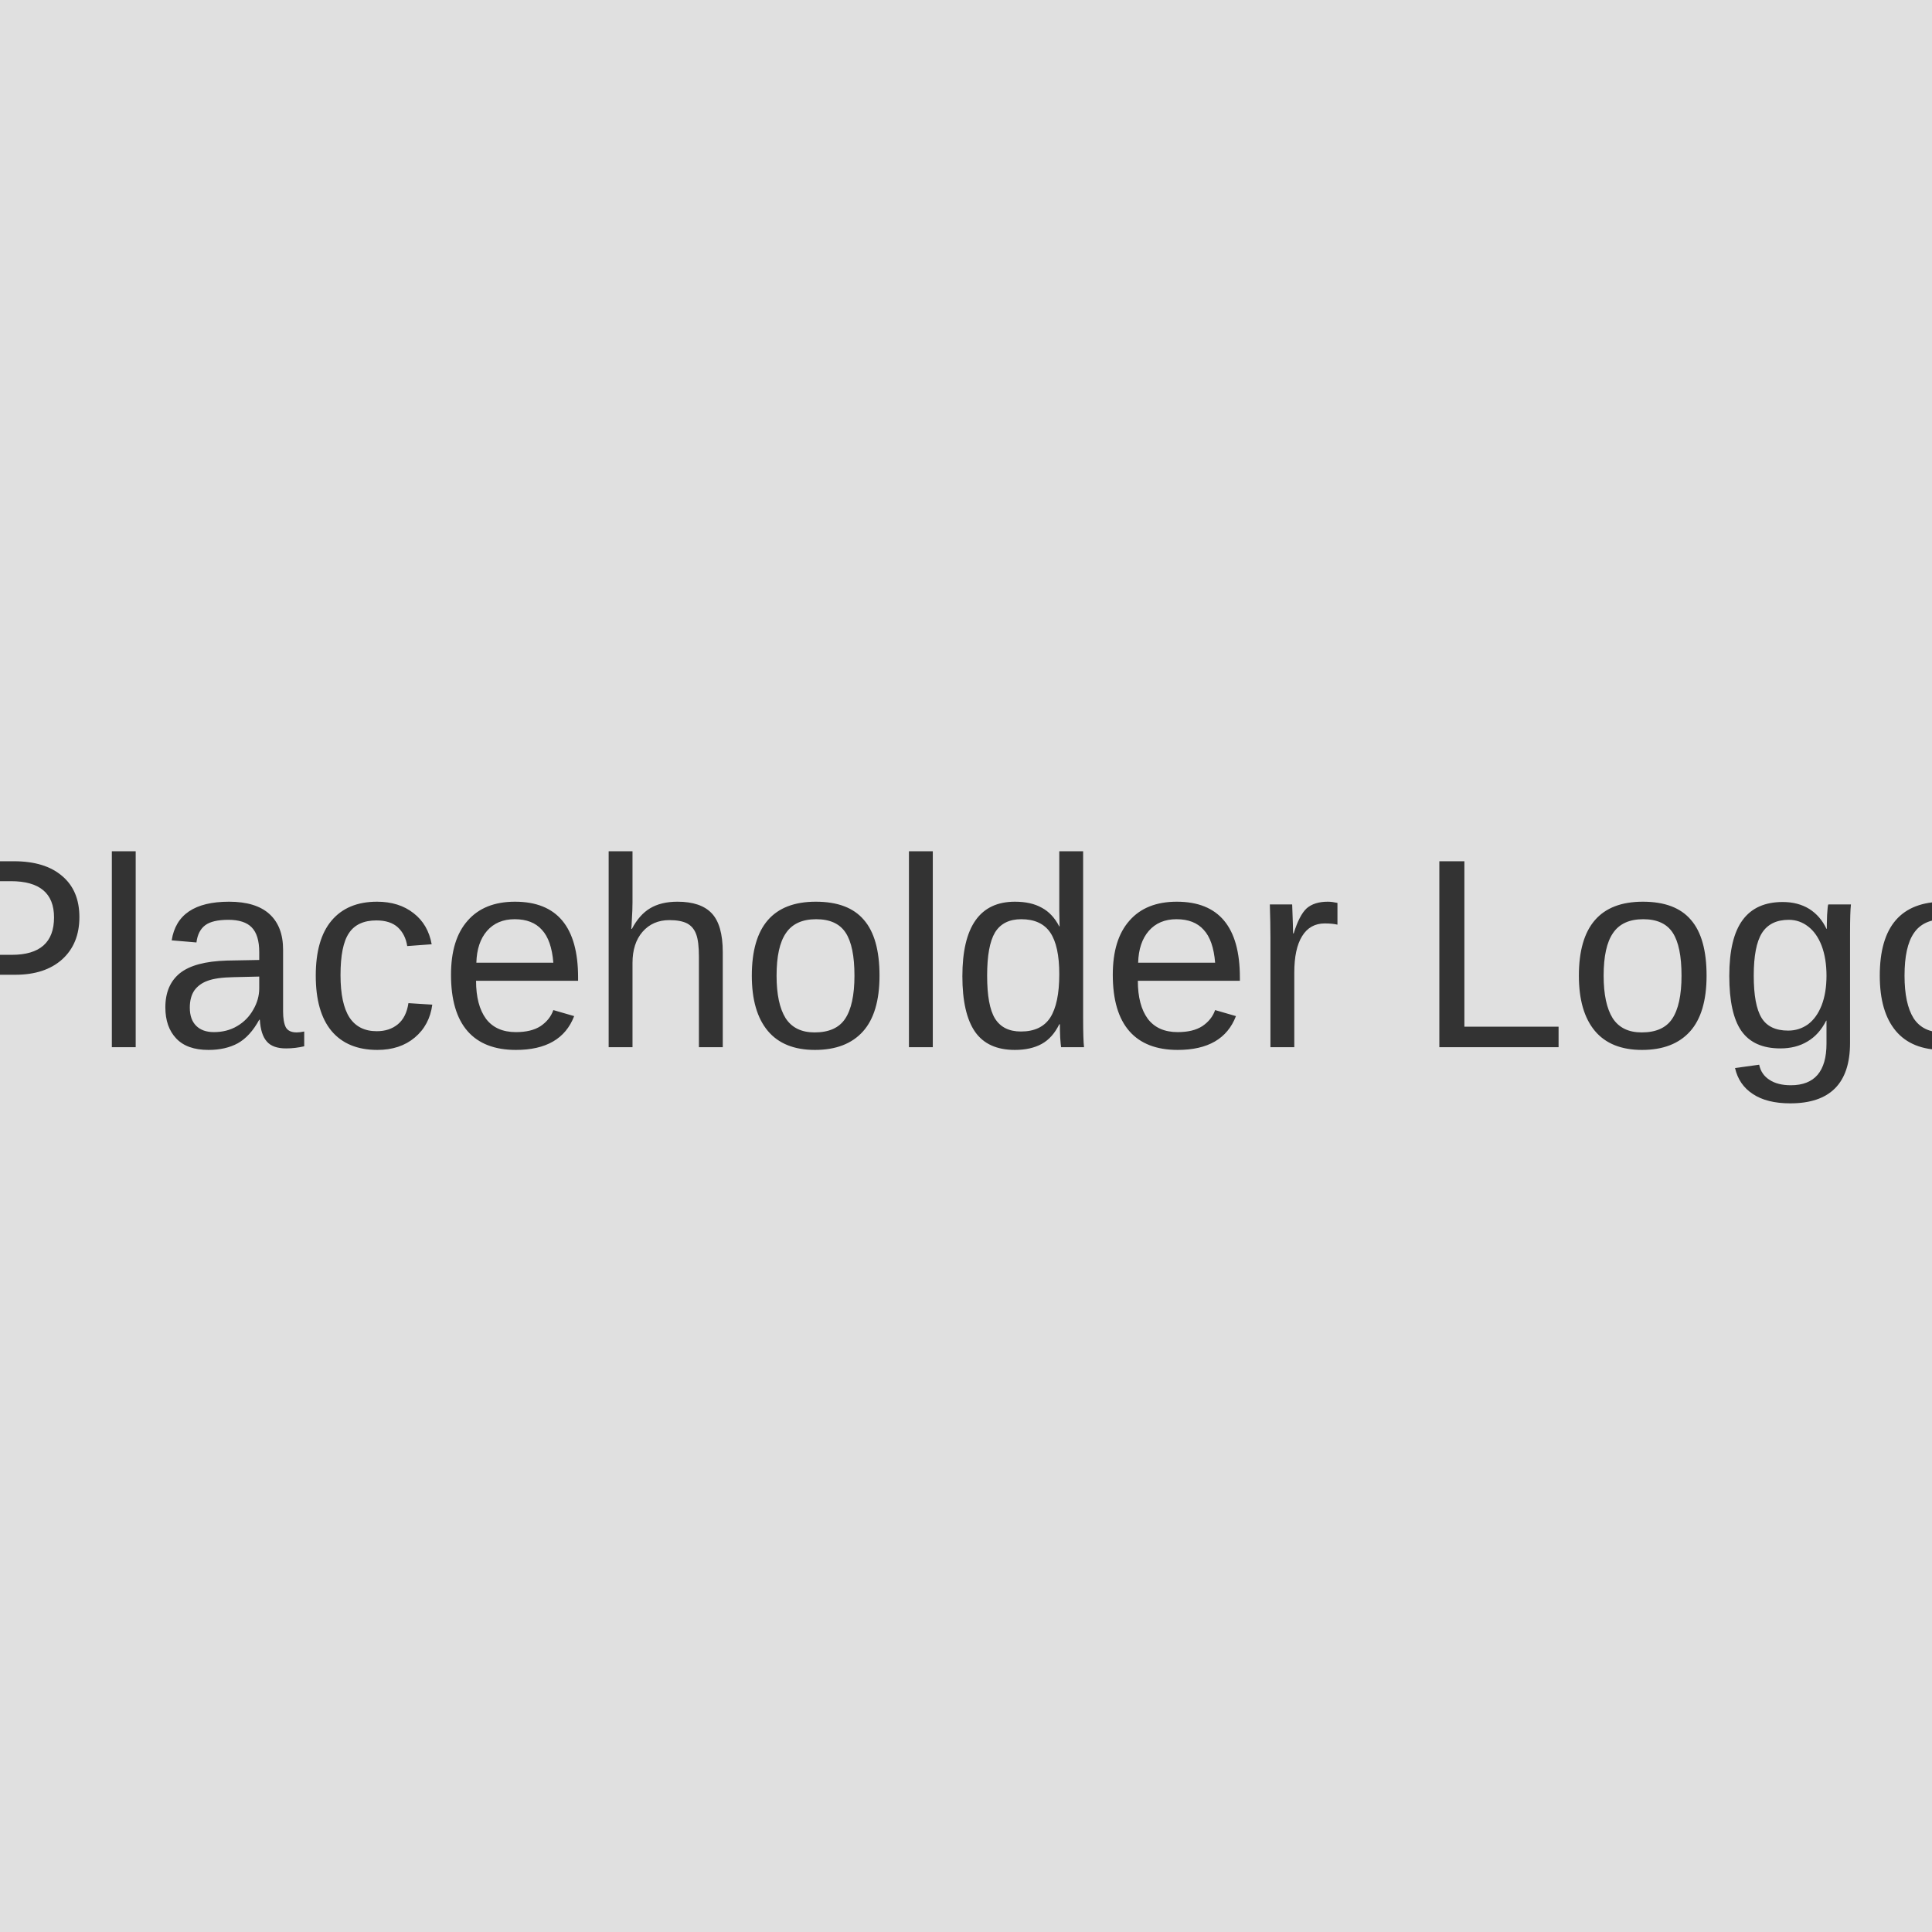
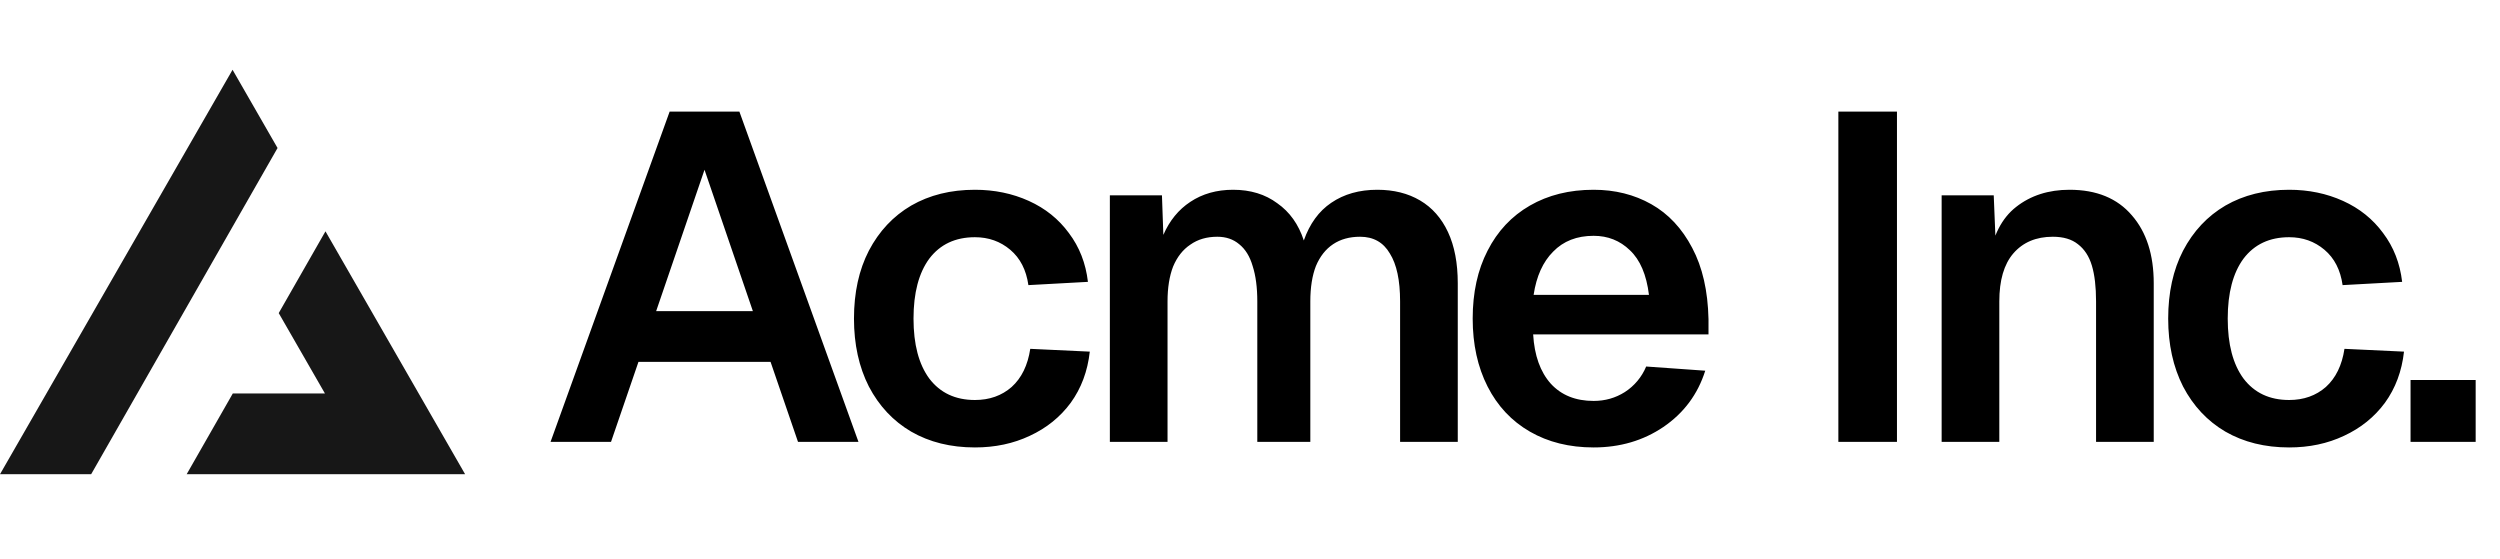
- <svg xmlns="http://www.w3.org/2000/svg" width="100" height="100" viewBox="0 0 100 100" fill="none">
-   <rect width="100" height="100" fill="#E0E0E0" />
-   <text x="50%" y="50%" font-family="Arial" font-size="14" fill="#333333" text-anchor="middle" dy=".3em">Placeholder Logo</text>
+ <svg xmlns="http://www.w3.org/2000/svg" width="215" height="48" fill="none">
+   <path fill="#000" d="M57.588 9.6h6L73.828 38h-5.2l-2.36-6.88h-11.36L52.548 38h-5.2l10.24-28.4Zm7.16 17.16-4.16-12.16-4.16 12.16h8.32Zm23.694-2.24c-.186-1.307-.706-2.32-1.56-3.04-.853-.72-1.866-1.08-3.04-1.08-1.68 0-2.986.613-3.92 1.84-.906 1.227-1.36 2.947-1.36 5.16s.454 3.933 1.36 5.16c.934 1.227 2.24 1.84 3.92 1.84 1.254 0 2.307-.373 3.16-1.12.854-.773 1.387-1.867 1.6-3.28l5.12.24c-.186 1.68-.733 3.147-1.64 4.4-.906 1.227-2.08 2.173-3.52 2.84-1.413.667-2.986 1-4.72 1-2.08 0-3.906-.453-5.48-1.36-1.546-.907-2.76-2.2-3.64-3.88-.853-1.68-1.28-3.627-1.28-5.84 0-2.24.427-4.187 1.28-5.84.88-1.68 2.094-2.973 3.64-3.88 1.574-.907 3.4-1.36 5.48-1.36 1.68 0 3.227.32 4.64.96 1.414.64 2.56 1.56 3.44 2.76.907 1.2 1.454 2.6 1.64 4.2l-5.12.28Zm11.486-7.72.12 3.4c.534-1.227 1.307-2.173 2.32-2.84 1.04-.693 2.267-1.04 3.68-1.04 1.494 0 2.76.387 3.8 1.16 1.067.747 1.827 1.813 2.28 3.2.507-1.44 1.294-2.52 2.36-3.24 1.094-.747 2.414-1.12 3.96-1.12 1.414 0 2.64.307 3.68.92s1.84 1.52 2.4 2.72c.56 1.2.84 2.667.84 4.4V38h-4.96V25.92c0-1.813-.293-3.187-.88-4.12-.56-.96-1.413-1.44-2.56-1.44-.906 0-1.68.213-2.32.64-.64.427-1.133 1.053-1.48 1.88-.32.827-.48 1.84-.48 3.04V38h-4.56V25.92c0-1.2-.133-2.213-.4-3.04-.24-.827-.626-1.453-1.16-1.88-.506-.427-1.133-.64-1.88-.64-.906 0-1.68.227-2.32.68-.64.427-1.133 1.053-1.48 1.88-.32.827-.48 1.827-.48 3V38h-4.96V16.8h4.48Zm26.723 10.6c0-2.24.427-4.187 1.28-5.84.854-1.68 2.067-2.973 3.64-3.88 1.574-.907 3.4-1.36 5.48-1.36 1.84 0 3.494.413 4.96 1.24 1.467.827 2.64 2.08 3.52 3.76.88 1.653 1.347 3.693 1.4 6.12v1.32h-15.08c.107 1.813.614 3.227 1.52 4.24.907.987 2.134 1.48 3.68 1.48.987 0 1.88-.253 2.68-.76a4.803 4.803 0 0 0 1.84-2.2l5.08.36c-.64 2.027-1.84 3.64-3.6 4.84-1.733 1.173-3.733 1.76-6 1.76-2.08 0-3.906-.453-5.48-1.36-1.573-.907-2.786-2.2-3.64-3.88-.853-1.68-1.28-3.627-1.28-5.84Zm15.16-2.04c-.213-1.733-.76-3.013-1.64-3.84-.853-.827-1.893-1.24-3.12-1.24-1.44 0-2.6.453-3.48 1.36-.88.88-1.44 2.12-1.68 3.72h9.92ZM163.139 9.6V38h-5.04V9.6h5.04Zm8.322 7.2.24 5.88-.64-.36c.32-2.053 1.094-3.56 2.32-4.52 1.254-.987 2.787-1.48 4.6-1.48 2.32 0 4.107.733 5.36 2.2 1.254 1.44 1.88 3.387 1.88 5.84V38h-4.96V25.92c0-1.253-.12-2.28-.36-3.08-.24-.8-.64-1.413-1.2-1.84-.533-.427-1.253-.64-2.16-.64-1.44 0-2.573.48-3.4 1.44-.8.933-1.2 2.307-1.2 4.12V38h-4.96V16.8h4.48Zm30.003 7.72c-.186-1.307-.706-2.32-1.56-3.04-.853-.72-1.866-1.08-3.04-1.08-1.68 0-2.986.613-3.92 1.84-.906 1.227-1.36 2.947-1.36 5.16s.454 3.933 1.36 5.16c.934 1.227 2.24 1.84 3.92 1.84 1.254 0 2.307-.373 3.16-1.12.854-.773 1.387-1.867 1.6-3.28l5.12.24c-.186 1.68-.733 3.147-1.64 4.4-.906 1.227-2.08 2.173-3.52 2.84-1.413.667-2.986 1-4.72 1-2.08 0-3.906-.453-5.48-1.36-1.546-.907-2.76-2.2-3.64-3.88-.853-1.68-1.28-3.627-1.28-5.84 0-2.24.427-4.187 1.28-5.84.88-1.68 2.094-2.973 3.64-3.88 1.574-.907 3.4-1.36 5.48-1.36 1.68 0 3.227.32 4.64.96 1.414.64 2.56 1.56 3.44 2.76.907 1.2 1.454 2.6 1.64 4.2l-5.12.28Zm11.443 8.16V38h-5.6v-5.32h5.6Z" />
+   <path fill="#171717" fill-rule="evenodd" d="m7.839 40.783 16.03-28.054L20 6 0 40.783h7.839Zm8.214 0H40L27.99 19.894l-4.02 7.032 3.976 6.914H20.02l-3.967 6.943Z" clip-rule="evenodd" />
</svg>
